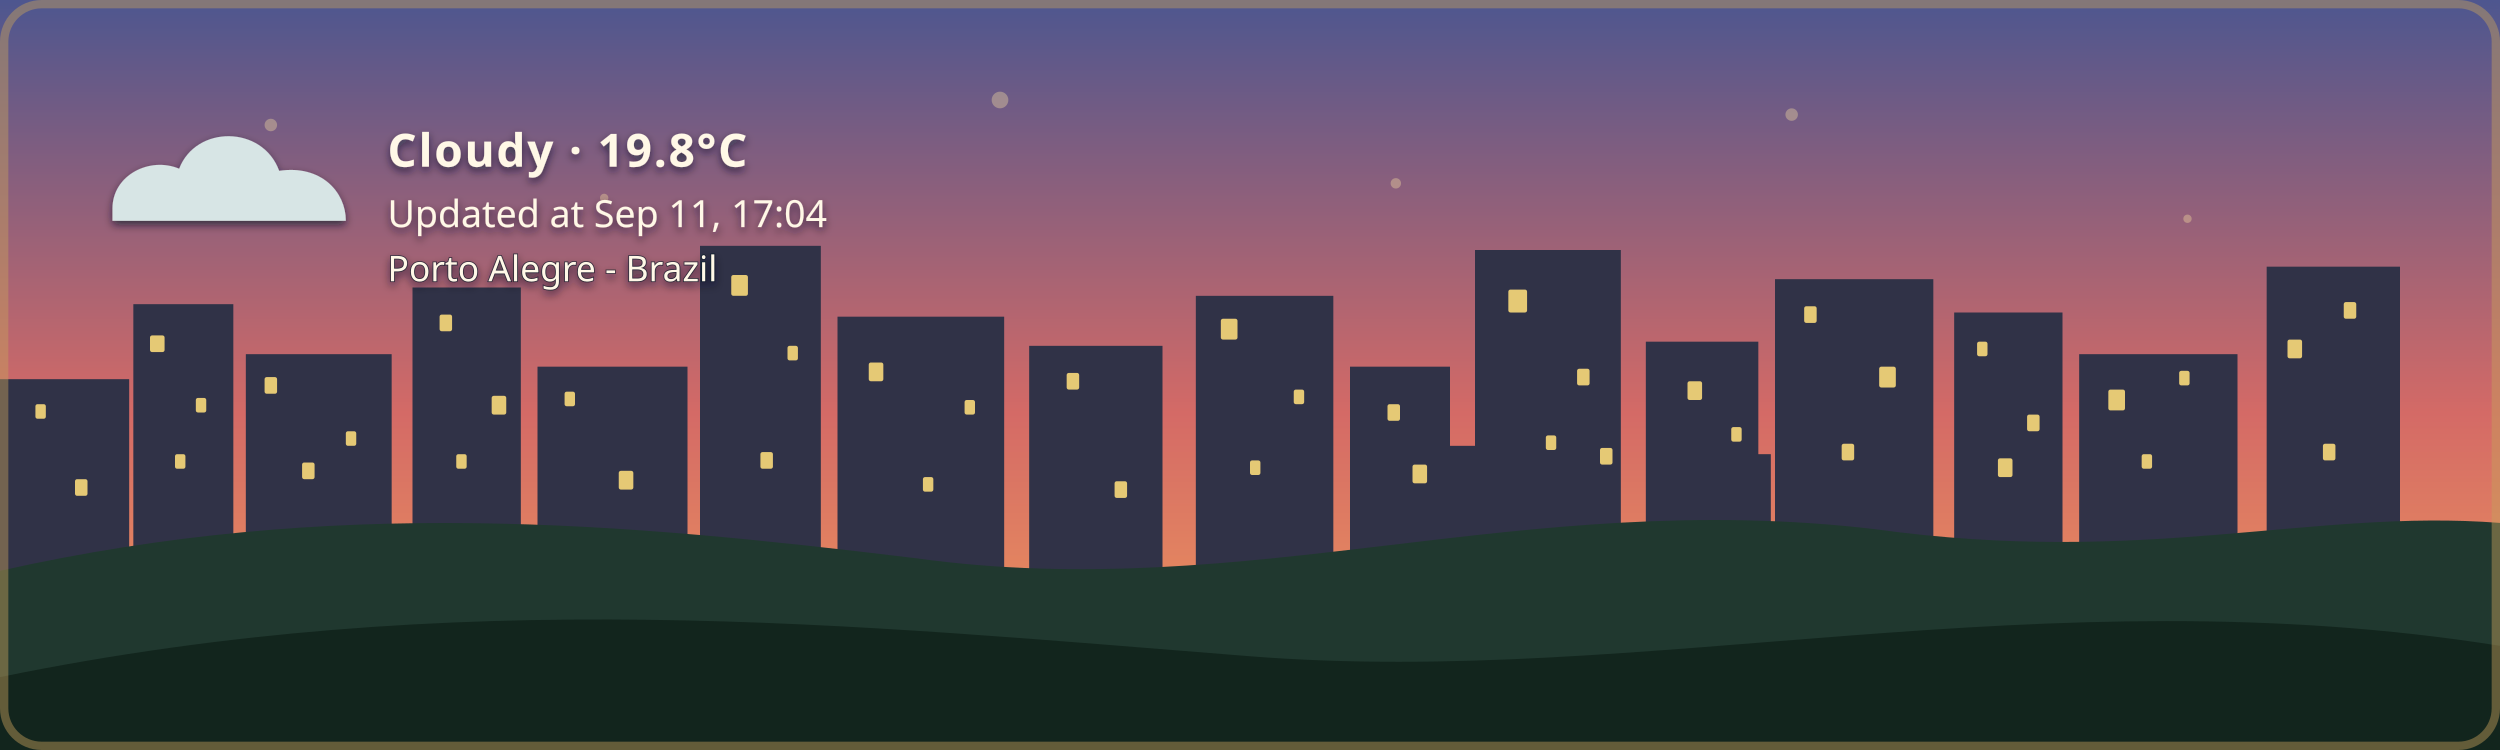
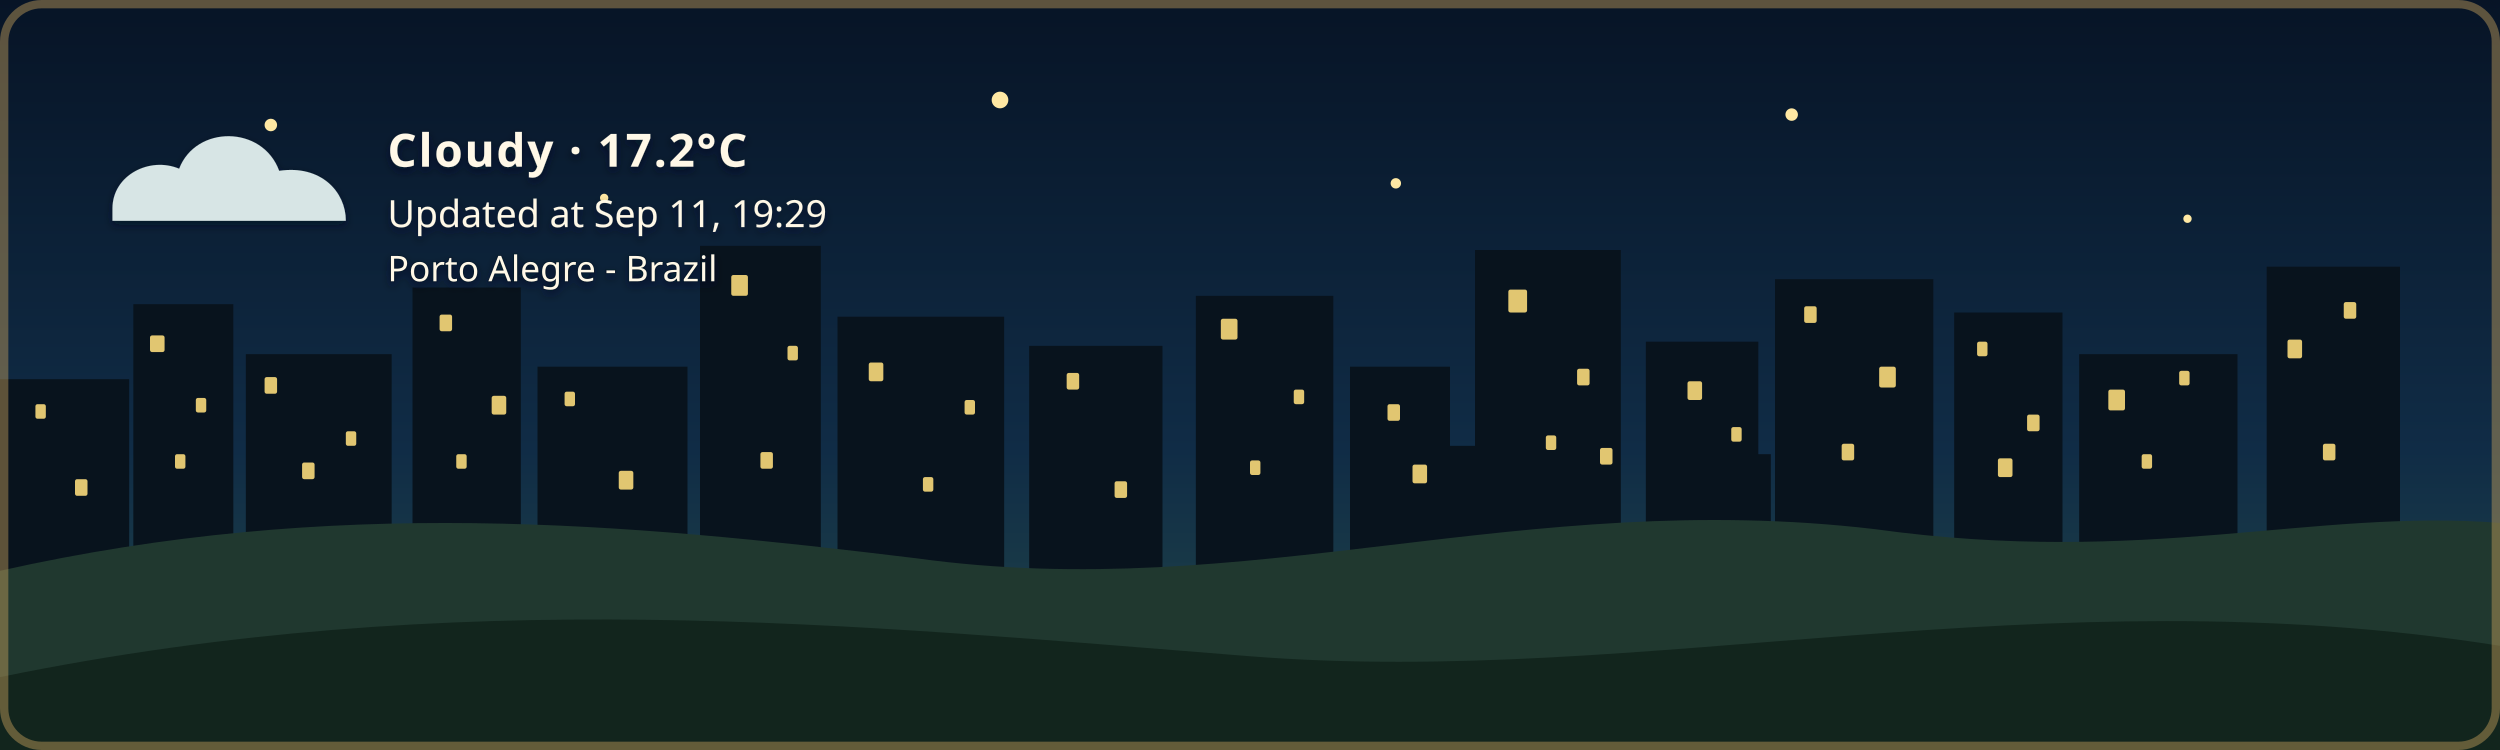
- <svg xmlns="http://www.w3.org/2000/svg" width="1200" height="360" viewBox="0 0 1200 360" role="img" aria-labelledby="title description" class="github-time-sunset weather-cloudy alert-none" data-temperature="19.8°C" lang="en-US">
+ <svg xmlns="http://www.w3.org/2000/svg" width="1200" height="360" viewBox="0 0 1200 360" role="img" aria-labelledby="title description" class="github-time-night weather-cloudy alert-none" data-temperature="17.2°C" lang="en-US">
  <defs>
    <linearGradient id="daySky" x1="0" y1="0" x2="0" y2="1">
      <stop offset="0%" stop-color="#87c9e8" />
      <stop offset="65%" stop-color="#f6d99a" />
      <stop offset="100%" stop-color="#f4b66e" />
    </linearGradient>
    <linearGradient id="sunsetSky" x1="0" y1="0" x2="0" y2="1">
      <stop offset="0%" stop-color="#4d568f" />
      <stop offset="55%" stop-color="#d46a66" />
      <stop offset="100%" stop-color="#f4a259" />
    </linearGradient>
    <linearGradient id="nightSky" x1="0" y1="0" x2="0" y2="1">
      <stop offset="0%" stop-color="#071426" />
      <stop offset="60%" stop-color="#102c46" />
      <stop offset="100%" stop-color="#244b4a" />
    </linearGradient>
    <linearGradient id="dawnSky" x1="0" y1="0" x2="0" y2="1">
      <stop offset="0%" stop-color="#766b9f" />
      <stop offset="55%" stop-color="#d7939b" />
      <stop offset="100%" stop-color="#f4c280" />
    </linearGradient>
    <radialGradient id="weatherSunFill" cx="35%" cy="30%" r="72%">
      <stop offset="0%" stop-color="#fff4b8" />
      <stop offset="58%" stop-color="#ffdc7a" />
      <stop offset="100%" stop-color="#f2b84f" />
    </radialGradient>
    <linearGradient id="weatherMoonFill" x1="0" y1="0" x2="1" y2="1">
      <stop offset="0%" stop-color="#fff4bd" />
      <stop offset="62%" stop-color="#ffe08a" />
      <stop offset="100%" stop-color="#e9b957" />
    </linearGradient>
    <filter id="weatherContentShadow" x="-20" y="-20" width="500" height="180" filterUnits="userSpaceOnUse">
      <feGaussianBlur in="SourceAlpha" stdDeviation="2" result="shadowBlur" />
      <feOffset in="shadowBlur" dx="0" dy="2" result="shadowOffset" />
      <feFlood flood-color="#071426" flood-opacity="0.65" result="shadowColor" />
      <feComposite in="shadowColor" in2="shadowOffset" operator="in" result="shadow" />
      <feMerge>
        <feMergeNode in="shadow" />
        <feMergeNode in="SourceGraphic" />
      </feMerge>
    </filter>
  </defs>
  <style>
    /* The sky state is updated by the GitHub Action based on local time. */

    .sky {
      animation: none !important;
    }

    .github-time-day .day-sky,
    .github-time-sunset .sunset-sky,
    .github-time-night .night-sky,
    .github-time-dawn .dawn-sky {
      opacity: 1;
    }

    .github-time-day .sunset-sky,
    .github-time-day .night-sky,
    .github-time-day .dawn-sky,
    .github-time-sunset .day-sky,
    .github-time-sunset .night-sky,
    .github-time-sunset .dawn-sky,
    .github-time-night .day-sky,
    .github-time-night .sunset-sky,
    .github-time-night .dawn-sky,
    .github-time-dawn .day-sky,
    .github-time-dawn .sunset-sky,
    .github-time-dawn .night-sky {
      opacity: 0;
    }

    .github-time-day .day-sky,
    .github-time-sunset .sunset-sky,
    .github-time-night .night-sky,
    .github-time-dawn .dawn-sky {
      animation: sky-fade-in 2.5s ease both !important;
    }

    .weather-effect {
      display: none;
    }

    .github-time-night.weather-clear .weather-moon,
    .github-time-day.weather-clear .weather-sun,
    .github-time-sunset.weather-clear .weather-sun,
    .github-time-dawn.weather-clear .weather-sun,
    .weather-cloudy .weather-cloud,
    .weather-rain .weather-cloud,
    .weather-rain .weather-rainfall,
    .weather-wind-rain .weather-cloud,
    .weather-wind-rain .weather-wind,
    .weather-wind-rain .weather-wind-rainfall,
    .weather-storm .weather-cloud,
    .weather-storm .weather-rainfall,
    .weather-storm .weather-lightning,
    .weather-snow .weather-cloud,
    .weather-snow .weather-snowfall {
      display: block;
    }

    .weather-sun {
      transform-box: fill-box;
      transform-origin: center;
      animation: weather-pulse 4s ease-in-out infinite;
    }

    .weather-moon {
      animation: moon-glow 4s ease-in-out infinite;
    }

    .weather-cloud path {
      animation: cloud-drift 8s ease-in-out infinite alternate;
    }

    .weather-rainfall path {
      animation: rain-fall 1.4s linear infinite;
    }

    .weather-rainfall path:nth-child(2) {
      animation-delay: 0.35s;
    }

    .weather-rainfall path:nth-child(3) {
      animation-delay: 0.7s;
    }

    .weather-wind-rainfall path {
      animation: wind-rain-fall 1.15s linear infinite;
    }

    .weather-wind-rainfall path:nth-child(2) {
      animation-delay: 0.3s;
    }

    .weather-wind-rainfall path:nth-child(3) {
      animation-delay: 0.6s;
    }

    .weather-wind path {
      animation: wind-sweep 1.8s ease-in-out infinite;
    }

    .weather-wind path:nth-child(2) {
      animation-delay: 0.45s;
    }

    .weather-snowfall circle {
      animation: snow-fall 3s ease-in-out infinite;
    }

    .weather-snowfall circle:nth-child(2) {
      animation-delay: 1s;
    }

    .weather-snowfall circle:nth-child(3) {
      animation-delay: 2s;
    }

    .weather-lightning {
      animation: lightning-flash 4s ease-in-out infinite;
    }

    svg.github-time-day .city-back,
    svg.github-time-day .city-mid {
      fill: #36545a;
    }

    svg.github-time-sunset .city-back,
    svg.github-time-sunset .city-mid {
      fill: #303247;
    }

    svg.github-time-night .city-back,
    svg.github-time-night .city-mid {
      fill: #08131d;
    }

    svg.github-time-dawn .city-back,
    svg.github-time-dawn .city-mid {
      fill: #404158;
    }

    .city-window {
      opacity: 0;
      fill: #f8d97a;
    }

    svg.github-time-night .city-window,
    svg.github-time-dawn .city-window,
    svg.github-time-sunset .city-window {
      opacity: 0.9;
    }

    .city-window rect {
      animation: city-window-toggle-a 20s steps(1, end) infinite;
    }

    .city-window rect:nth-child(3n) {
      animation-name: city-window-toggle-b;
      animation-delay: -4s;
    }

    .city-window rect:nth-child(4n) {
      animation-name: city-window-toggle-c;
      animation-delay: -9s;
    }

    .city-window rect:nth-child(5n) {
      animation-name: city-window-toggle-d;
      animation-delay: -13s;
    }

    .city-window rect:nth-child(7n) {
      animation-name: city-window-toggle-e;
      animation-delay: -17s;
    }

    #weather-alert-level,
    #weather-alert-detail {
      display: none;
    }

    svg.alert-yellow #weather-alert-level,
    svg.alert-yellow #weather-alert-detail,
    svg.alert-orange #weather-alert-level,
    svg.alert-orange #weather-alert-detail,
    svg.alert-red #weather-alert-level,
    svg.alert-red #weather-alert-detail {
      display: block;
    }

    svg.alert-yellow #weather-alert-level {
      fill: #f4d35e;
    }

    svg.alert-yellow #weather-alert-detail {
      fill: #fff3b3;
    }

    svg.alert-orange #weather-alert-level {
      fill: #f9a74f;
    }

    svg.alert-orange #weather-alert-detail {
      fill: #ffd0a0;
    }

    svg.alert-red #weather-alert-level {
      fill: #ff675c;
    }

    svg.alert-red #weather-alert-detail {
      fill: #ffc2bf;
    }

    #weather-description,
    #weather-time,
    #weather-alert-level,
    #weather-alert-detail,
    #weather-location {
      animation: info-fade-in 1.5s ease both;
      font-family: sans-serif;
    }

    #weather-description {
      letter-spacing: 0.04em;
    }

    @keyframes sky-fade-in {
      from {
        opacity: 0;
      }

      to {
        opacity: 1;
      }
    }

    @keyframes info-fade-in {
      from {
        opacity: 0;
        transform: translateY(6px);
      }

      to {
        opacity: 1;
        transform: translateY(0);
      }
    }

    @keyframes weather-pulse {
      0%,
      100% {
        opacity: 0.85;
        transform: scale(0.96);
      }

      50% {
        opacity: 1;
        transform: scale(1.04);
      }
    }

    @keyframes moon-glow {
      0%,
      100% {
        opacity: 0.8;
      }

      50% {
        opacity: 1;
      }
    }

    @keyframes cloud-drift {
      from {
        transform: translateX(-5px);
      }

      to {
        transform: translateX(8px);
      }
    }

    @keyframes rain-fall {
      0% {
        opacity: 0;
        transform: translateY(-7px);
      }

      25%,
      75% {
        opacity: 1;
      }

      100% {
        opacity: 0;
        transform: translateY(10px);
      }
    }

    @keyframes wind-rain-fall {
      0% {
        opacity: 0;
        transform: translate(-6px, -5px);
      }

      25%,
      75% {
        opacity: 1;
      }

      100% {
        opacity: 0;
        transform: translate(8px, 10px);
      }
    }

    @keyframes wind-sweep {
      0%,
      100% {
        opacity: 0.3;
        transform: translateX(-7px);
      }

      50% {
        opacity: 1;
        transform: translateX(6px);
      }
    }

    @keyframes snow-fall {
      0%,
      100% {
        opacity: 0.35;
        transform: translateY(-5px);
      }

      50% {
        opacity: 1;
        transform: translate(5px, 8px);
      }
    }

    @keyframes lightning-flash {
      0%,
      88%,
      100% {
        opacity: 0;
      }

      90%,
      93% {
        opacity: 1;
      }
    }

    @keyframes city-window-toggle-a {
      0%,
      19%,
      61%,
      100% {
        opacity: 1;
      }

      20%,
      60% {
        opacity: 0;
      }
    }

    @keyframes city-window-toggle-b {
      0%,
      34%,
      76%,
      100% {
        opacity: 0;
      }

      35%,
      75% {
        opacity: 1;
      }
    }

    @keyframes city-window-toggle-c {
      0%,
      24%,
      46%,
      100% {
        opacity: 1;
      }

      25%,
      45% {
        opacity: 0;
      }
    }

    @keyframes city-window-toggle-d {
      0%,
      49%,
      86%,
      100% {
        opacity: 1;
      }

      50%,
      85% {
        opacity: 0;
      }
    }

    @keyframes city-window-toggle-e {
      0%,
      14%,
      56%,
      100% {
        opacity: 0;
      }

      15%,
      55% {
        opacity: 1;
      }
    }

    .stars {
      opacity: 0;
    }

    .github-time-sunset .stars,
    .github-time-dawn .stars {
      opacity: 0.35;
    }

    .github-time-night .stars {
      opacity: 1;
    }

    .star {
      animation: twinkle 2.5s ease-in-out infinite;
      transform-box: fill-box;
      transform-origin: center;
    }

    .star:nth-child(2) {
      animation-delay: 0.5s;
    }

    .star:nth-child(3) {
      animation-delay: 1s;
    }

    .star:nth-child(4) {
      animation-delay: 1.5s;
    }

    @keyframes twinkle {
      0%,
      100% {
        opacity: 0.25;
        transform: scale(0.8);
      }

      50% {
        opacity: 1;
        transform: scale(1.25);
      }
    }

    /*
     * Disable animations when the visitor has requested reduced motion.
     */
    @media (prefers-reduced-motion: reduce) {
      .sky,
      .stars,
      .star,
      .weather-sun,
      .weather-moon,
      .weather-cloud path,
      .weather-rainfall path,
      .weather-wind-rainfall path,
      .weather-wind path,
      .weather-snowfall circle,
      .weather-lightning,
      .city-window rect,
      #weather-description,
      #weather-time,
      #weather-alert-level,
      #weather-alert-detail,
      #weather-location {
        animation: none !important;
      }
    }
  </style>
  <g id="skies">
    <rect class="sky day-sky" width="1200" height="360" fill="url(#daySky)" />
    <rect class="sky sunset-sky" width="1200" height="360" fill="url(#sunsetSky)" />
    <rect class="sky night-sky" width="1200" height="360" fill="url(#nightSky)" />
    <rect class="sky dawn-sky" width="1200" height="360" fill="url(#dawnSky)" />
  </g>
  <g class="stars" fill="#ffe8a3">
    <circle class="star" cx="130" cy="60" r="3" />
    <circle class="star" cx="290" cy="95" r="2" />
    <circle class="star" cx="480" cy="48" r="4" />
    <circle class="star" cx="670" cy="88" r="2.5" />
    <circle class="star" cx="860" cy="55" r="3" />
    <circle class="star" cx="1050" cy="105" r="2" />
  </g>
  <g class="city-shape">
    <g class="city-back">
      <rect x="0" y="182" width="62" height="94" />
      <rect x="64" y="146" width="48" height="130" />
      <rect x="118" y="170" width="70" height="106" />
      <rect x="198" y="138" width="52" height="138" />
      <rect x="258" y="176" width="72" height="100" />
      <rect x="336" y="118" width="58" height="158" />
      <rect x="402" y="152" width="80" height="124" />
      <rect x="494" y="166" width="64" height="110" />
      <rect x="574" y="142" width="66" height="134" />
      <rect x="648" y="176" width="48" height="100" />
      <rect x="708" y="120" width="70" height="156" />
      <rect x="790" y="164" width="54" height="112" />
      <rect x="852" y="134" width="76" height="142" />
      <rect x="938" y="150" width="52" height="126" />
      <rect x="998" y="170" width="76" height="106" />
      <rect x="1088" y="128" width="64" height="148" />
    </g>
    <g class="city-mid">
      <rect x="24" y="226" width="28" height="50" />
      <rect x="88" y="210" width="18" height="66" />
      <rect x="148" y="218" width="22" height="58" />
      <rect x="214" y="206" width="22" height="70" />
      <rect x="282" y="210" width="18" height="66" />
      <rect x="362" y="206" width="22" height="70" />
      <rect x="430" y="220" width="18" height="56" />
      <rect x="528" y="220" width="20" height="56" />
      <rect x="606" y="214" width="22" height="62" />
      <rect x="690" y="214" width="18" height="62" />
      <rect x="754" y="208" width="18" height="68" />
      <rect x="830" y="218" width="20" height="58" />
      <rect x="892" y="214" width="18" height="62" />
      <rect x="960" y="224" width="18" height="52" />
      <rect x="1018" y="218" width="22" height="58" />
      <rect x="1108" y="210" width="18" height="66" />
    </g>
    <g class="city-window">
      <rect x="17" y="194" width="5" height="7" rx="1" />
      <rect x="36" y="230" width="6" height="8" rx="1" />
      <rect x="72" y="161" width="7" height="8" rx="1" />
      <rect x="84" y="218" width="5" height="7" rx="1" />
      <rect x="94" y="191" width="5" height="7" rx="1" />
      <rect x="127" y="181" width="6" height="8" rx="1" />
      <rect x="145" y="222" width="6" height="8" rx="1" />
      <rect x="166" y="207" width="5" height="7" rx="1" />
      <rect x="211" y="151" width="6" height="8" rx="1" />
      <rect x="219" y="218" width="5" height="7" rx="1" />
      <rect x="236" y="190" width="7" height="9" rx="1" />
      <rect x="271" y="188" width="5" height="7" rx="1" />
      <rect x="297" y="226" width="7" height="9" rx="1" />
      <rect x="351" y="132" width="8" height="10" rx="1" />
      <rect x="365" y="217" width="6" height="8" rx="1" />
      <rect x="378" y="166" width="5" height="7" rx="1" />
      <rect x="417" y="174" width="7" height="9" rx="1" />
      <rect x="443" y="229" width="5" height="7" rx="1" />
      <rect x="463" y="192" width="5" height="7" rx="1" />
      <rect x="512" y="179" width="6" height="8" rx="1" />
      <rect x="535" y="231" width="6" height="8" rx="1" />
      <rect x="586" y="153" width="8" height="10" rx="1" />
      <rect x="600" y="221" width="5" height="7" rx="1" />
      <rect x="621" y="187" width="5" height="7" rx="1" />
      <rect x="666" y="194" width="6" height="8" rx="1" />
      <rect x="678" y="223" width="7" height="9" rx="1" />
      <rect x="724" y="139" width="9" height="11" rx="1" />
      <rect x="742" y="209" width="5" height="7" rx="1" />
      <rect x="757" y="177" width="6" height="8" rx="1" />
      <rect x="768" y="215" width="6" height="8" rx="1" />
      <rect x="810" y="183" width="7" height="9" rx="1" />
      <rect x="831" y="205" width="5" height="7" rx="1" />
      <rect x="866" y="147" width="6" height="8" rx="1" />
      <rect x="884" y="213" width="6" height="8" rx="1" />
      <rect x="902" y="176" width="8" height="10" rx="1" />
      <rect x="949" y="164" width="5" height="7" rx="1" />
      <rect x="959" y="220" width="7" height="9" rx="1" />
      <rect x="973" y="199" width="6" height="8" rx="1" />
      <rect x="1012" y="187" width="8" height="10" rx="1" />
      <rect x="1028" y="218" width="5" height="7" rx="1" />
      <rect x="1046" y="178" width="5" height="7" rx="1" />
      <rect x="1098" y="163" width="7" height="9" rx="1" />
      <rect x="1115" y="213" width="6" height="8" rx="1" />
      <rect x="1125" y="145" width="6" height="8" rx="1" />
    </g>
  </g>
  <g transform="translate(54 48)" filter="url(#weatherContentShadow)">
    <g class="weather-effect weather-sun">
      <circle cx="34" cy="34" r="23" fill="url(#weatherSunFill)" />
      <g stroke="#ffd66f" stroke-width="4" stroke-linecap="round">
        <path d="M 34 0 V 8" />
        <path d="M 34 60 V 68" />
        <path d="M 0 34 H 8" />
        <path d="M 60 34 H 68" />
        <path d="M 10 10 L 16 16" />
        <path d="M 52 52 L 58 58" />
        <path d="M 58 10 L 52 16" />
        <path d="M 16 52 L 10 58" />
      </g>
    </g>
    <g class="weather-effect weather-moon">
      <path d="M 54 4 C 38 7, 26 20, 26 36 C 26 53, 39 66, 56 66 C 65 66, 74 62, 80 56 C 76 57, 72 58, 68 58 C 51 58, 38 45, 38 28 C 38 18, 44 9, 54 4 Z" fill="url(#weatherMoonFill)" />
    </g>
    <g class="weather-effect weather-cloud" fill="#d7e5e5">
      <path d="M 0 52 C 0 36, 18 27, 32 33 C 40 12, 72 12, 80 34 C 100 31, 112 44, 112 58 H 0 Z" />
    </g>
    <g class="weather-effect weather-rainfall" stroke="#b9e3ed" stroke-width="4" stroke-linecap="round">
      <path d="M 22 72 l -7 17" />
      <path d="M 52 72 l -7 17" />
      <path d="M 82 72 l -7 17" />
    </g>
    <g class="weather-effect weather-wind-rainfall" stroke="#b9e3ed" stroke-width="4" stroke-linecap="round">
      <path d="M 50 70 l -10 19" />
      <path d="M 75 70 l -10 19" />
      <path d="M 100 70 l -10 19" />
    </g>
    <g class="weather-effect weather-wind" fill="none" stroke="#eef8ff" stroke-width="3.5" stroke-linecap="round">
      <path d="M 2 73 C 12 68, 22 68, 32 72" />
      <path d="M 2 88 C 13 83, 24 83, 34 87" />
    </g>
    <g class="weather-effect weather-lightning" fill="#ffe37b">
      <path d="M 62 68 l -14 27 h 12 l -7 20 l 24 -31 h -13 z" />
    </g>
    <g class="weather-effect weather-snowfall" fill="#eef8ff">
      <circle cx="22" cy="78" r="4" />
      <circle cx="52" cy="91" r="4" />
      <circle cx="82" cy="78" r="4" />
    </g>
-     <text id="weather-description" x="132" y="32" fill="#fff8e7" font-family="sans-serif" font-size="22" font-weight="600">Cloudy · 19.8°C</text>
-     <text id="weather-time" x="132" y="61" fill="#fff8e7" font-family="sans-serif" font-size="18">Updated at Sep 11, 17:04</text>
+     <text id="weather-description" x="132" y="32" fill="#fff8e7" font-family="sans-serif" font-size="22" font-weight="600">Cloudy · 17.2°C</text>
+     <text id="weather-time" x="132" y="61" fill="#fff8e7" font-family="sans-serif" font-size="18">Updated at Sep 11, 19:29</text>
    <text id="weather-alert-level" x="132" y="87" fill="#eaf3ff" font-family="sans-serif" font-size="12" font-weight="700" letter-spacing="1.8" />
    <text id="weather-alert-detail" x="132" y="108" fill="#eef7ff" font-family="sans-serif" font-size="14" opacity="0.9" />
    <text id="weather-location" x="132" y="87" fill="#fff8e7" stroke="#071426" stroke-width="0.8" stroke-opacity="0.65" paint-order="stroke fill" font-family="sans-serif" font-size="17" font-weight="500">Porto Alegre - Brazil</text>
  </g>
  <path d="       M 0 274       C 160 238, 300 251, 440 268       C 600 290, 730 234, 900 254       C 1030 272, 1110 244, 1200 251       L 1200 360       L 0 360       Z     " fill="#20382f" />
  <path d="       M 0 325       C 220 280, 410 300, 600 315       C 790 330, 980 275, 1200 310       L 1200 360       L 0 360       Z     " fill="#12251d" />
  <rect x="2" y="2" width="1196" height="356" rx="18" fill="none" stroke="#c6a15b" stroke-width="4" stroke-opacity="0.45" />
</svg>
